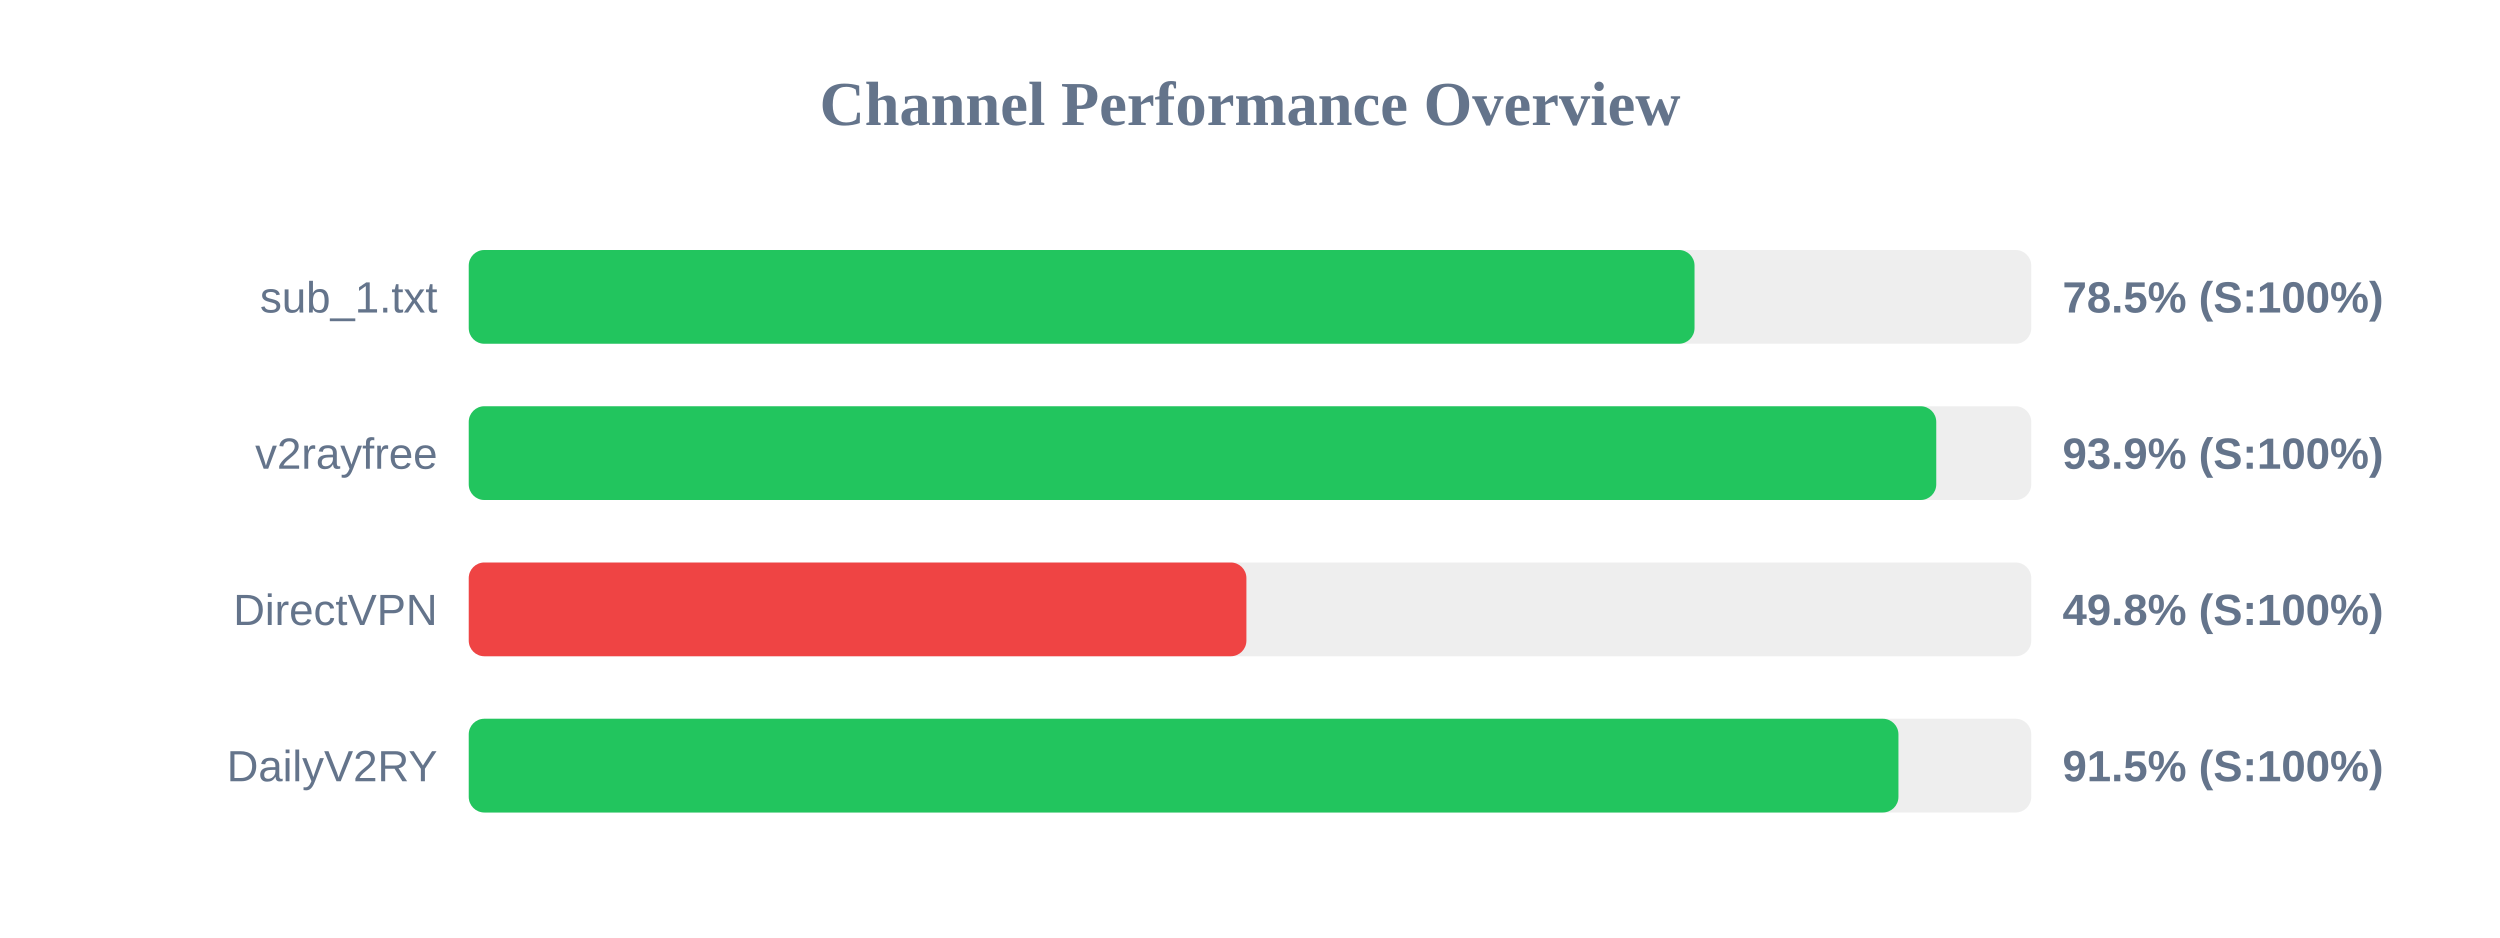
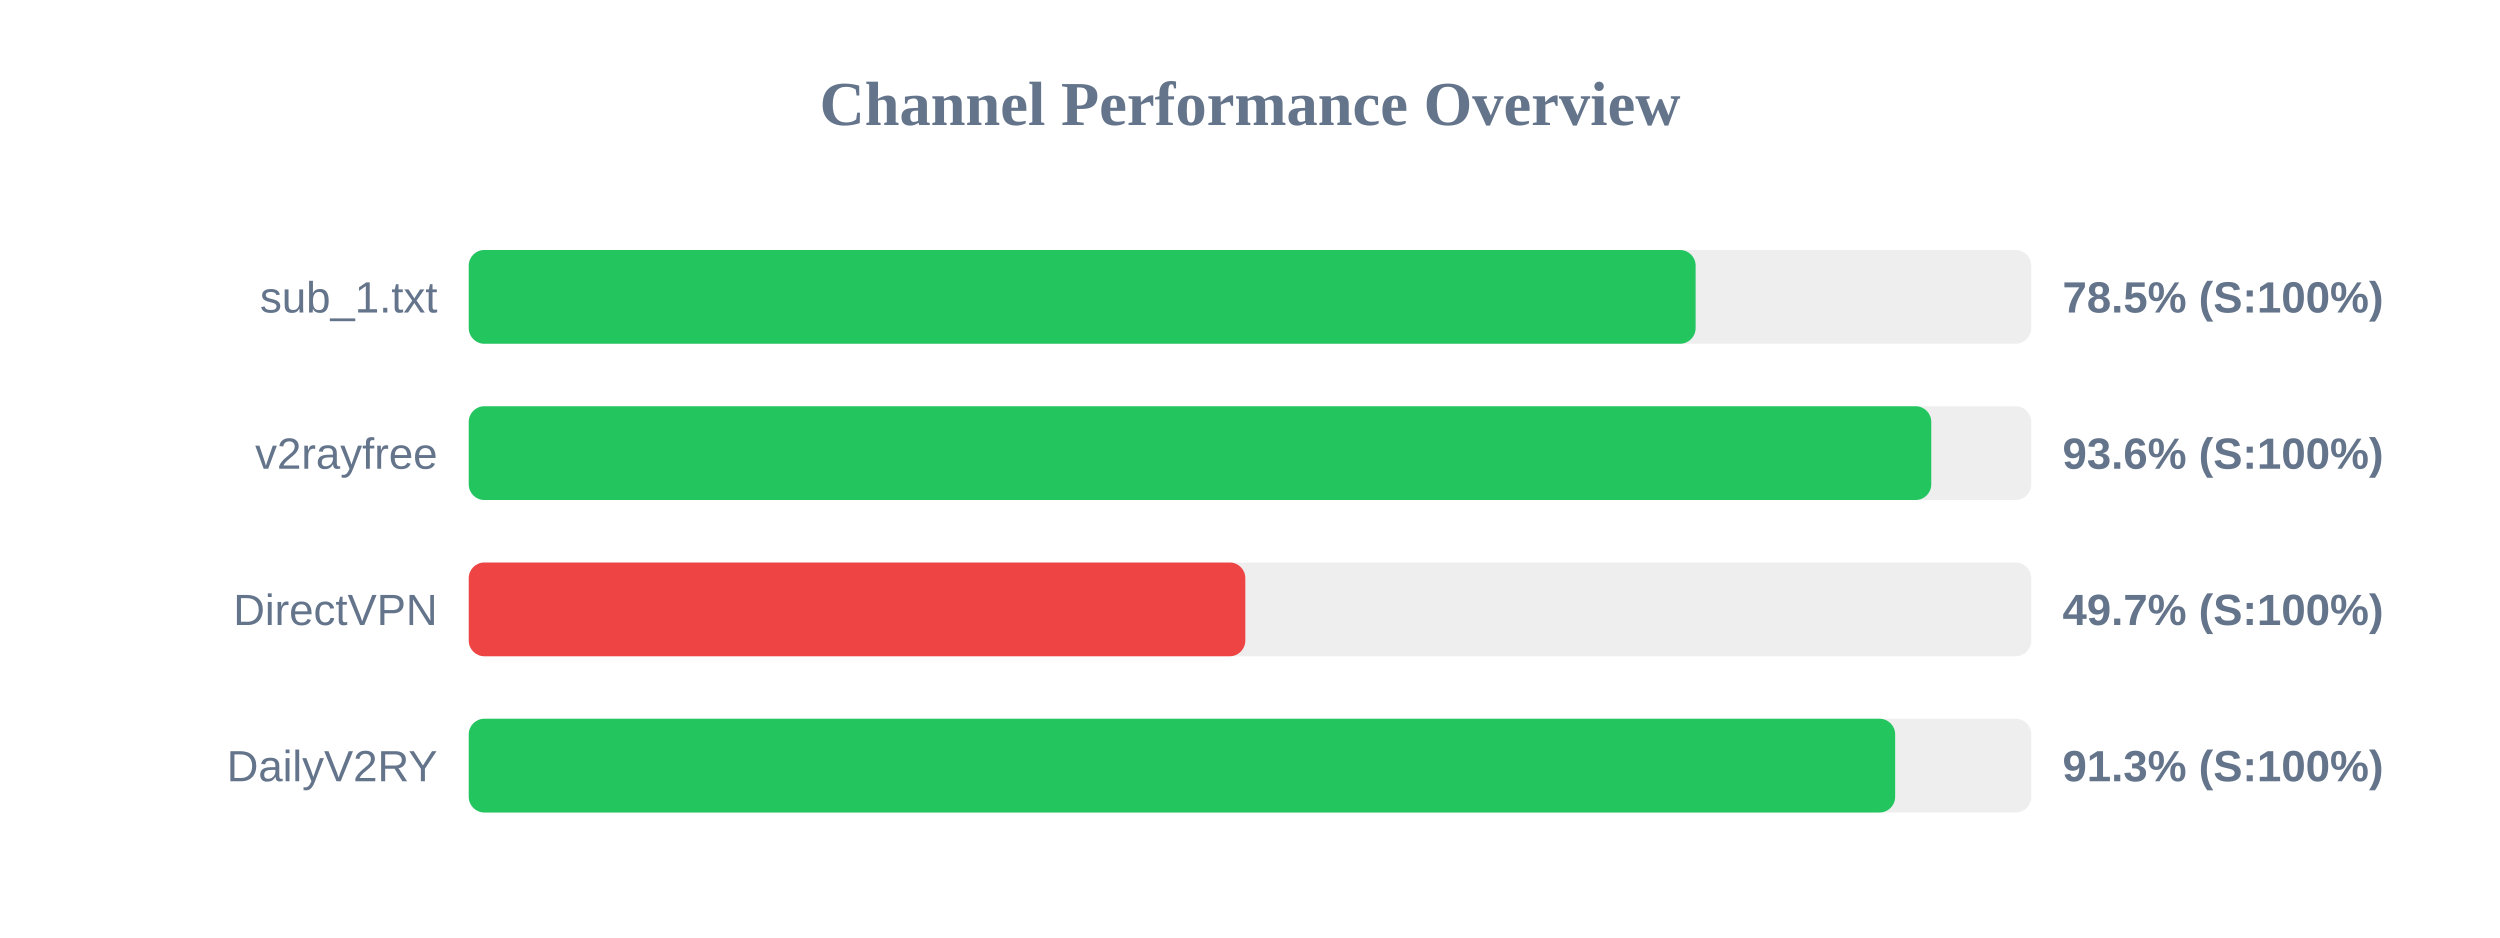
<svg xmlns="http://www.w3.org/2000/svg" width="800" height="300" version="1.1">
  <style>
        .row { font: 14px Arial; fill: #64748b; }
        .score { font: bold 14px Arial; fill: #64748b; }
    </style>
  <text x="400" y="40" text-anchor="middle" font-size="20px" font-weight="bold" fill="#64748b">Channel Performance Overview</text>
  <rect x="150" y="80" width="500" height="30" fill="#eee" rx="5" />
-   <rect x="150" y="80" width="392.25" height="30" fill="#22c55e" rx="5" />
+   <rect x="150" y="80" width="392.6" height="30" fill="#22c55e" rx="5" />
  <text x="140" y="100" text-anchor="end" class="row">sub_1.txt</text>
  <text x="660" y="100" text-anchor="start" class="score">78.5% (S:100%)</text>
  <rect x="150" y="130" width="500" height="30" fill="#eee" rx="5" />
-   <rect x="150" y="130" width="469.6" height="30" fill="#22c55e" rx="5" />
+   <rect x="150" y="130" width="468.0" height="30" fill="#22c55e" rx="5" />
  <text x="140" y="150" text-anchor="end" class="row">v2rayfree</text>
-   <text x="660" y="150" text-anchor="start" class="score">93.9% (S:100%)</text>
+   <text x="660" y="150" text-anchor="start" class="score">93.6% (S:100%)</text>
  <rect x="150" y="180" width="500" height="30" fill="#eee" rx="5" />
-   <rect x="150" y="180" width="248.85" height="30" fill="#ef4444" rx="5" />
+   <rect x="150" y="180" width="248.5" height="30" fill="#ef4444" rx="5" />
  <text x="140" y="200" text-anchor="end" class="row">DirectVPN</text>
-   <text x="660" y="200" text-anchor="start" class="score">49.8% (S:100%)</text>
+   <text x="660" y="200" text-anchor="start" class="score">49.7% (S:100%)</text>
  <rect x="150" y="230" width="500" height="30" fill="#eee" rx="5" />
-   <rect x="150" y="230" width="457.5" height="30" fill="#22c55e" rx="5" />
+   <rect x="150" y="230" width="456.45" height="30" fill="#22c55e" rx="5" />
  <text x="140" y="250" text-anchor="end" class="row">DailyV2RY</text>
-   <text x="660" y="250" text-anchor="start" class="score">91.5% (S:100%)</text>
+   <text x="660" y="250" text-anchor="start" class="score">91.3% (S:100%)</text>
</svg>
